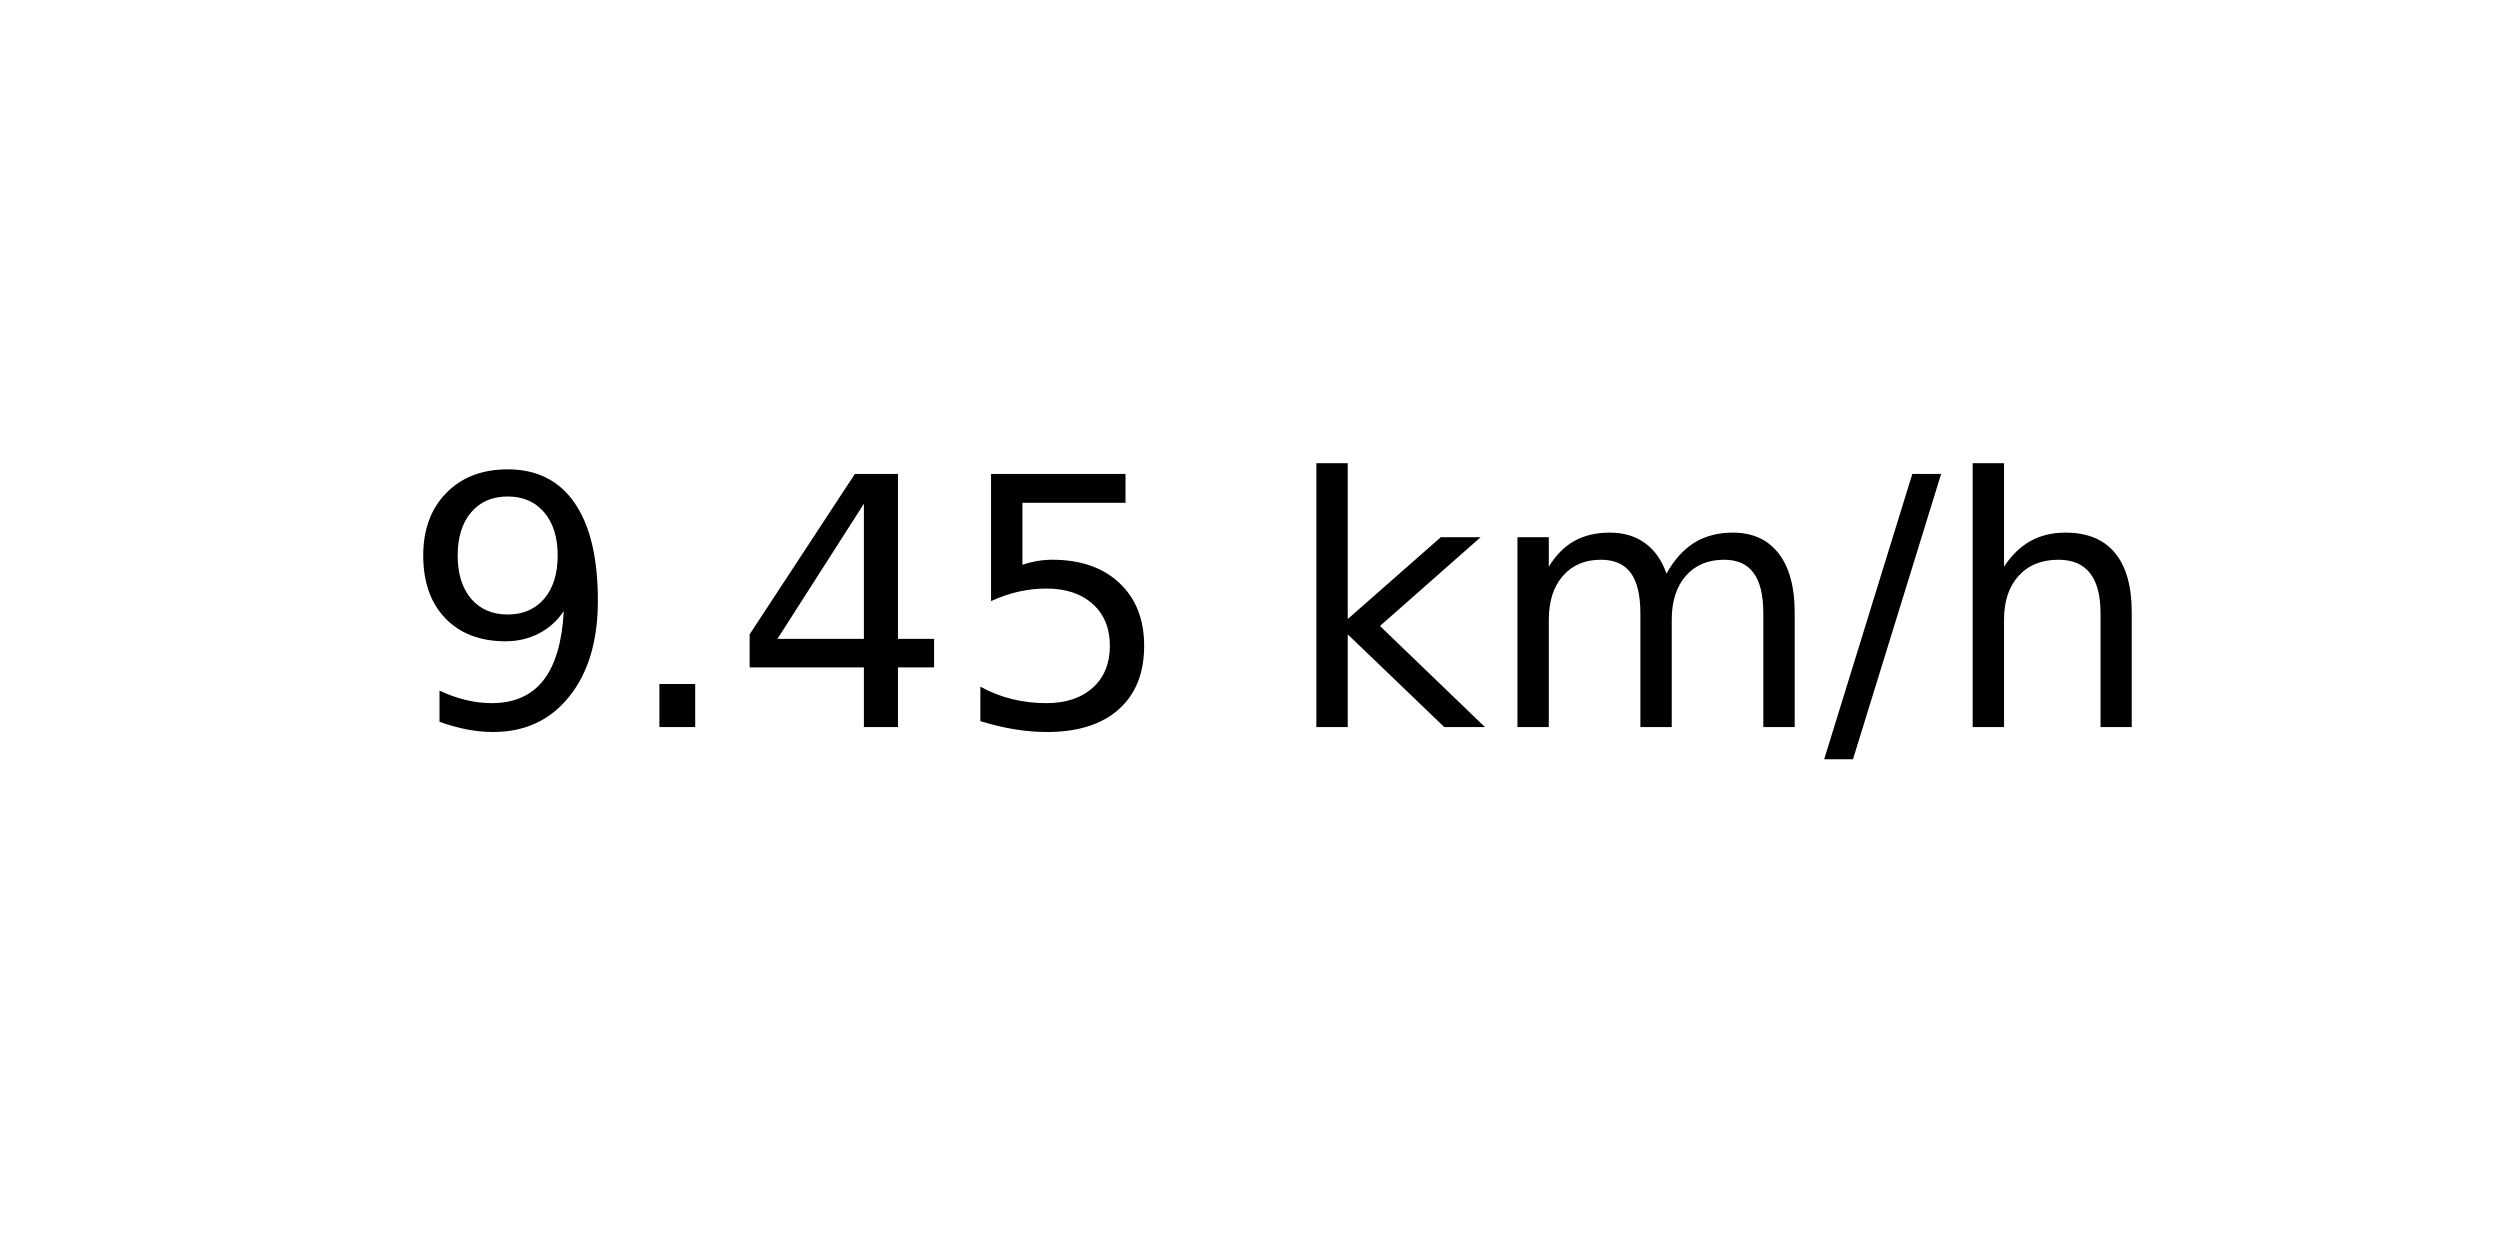
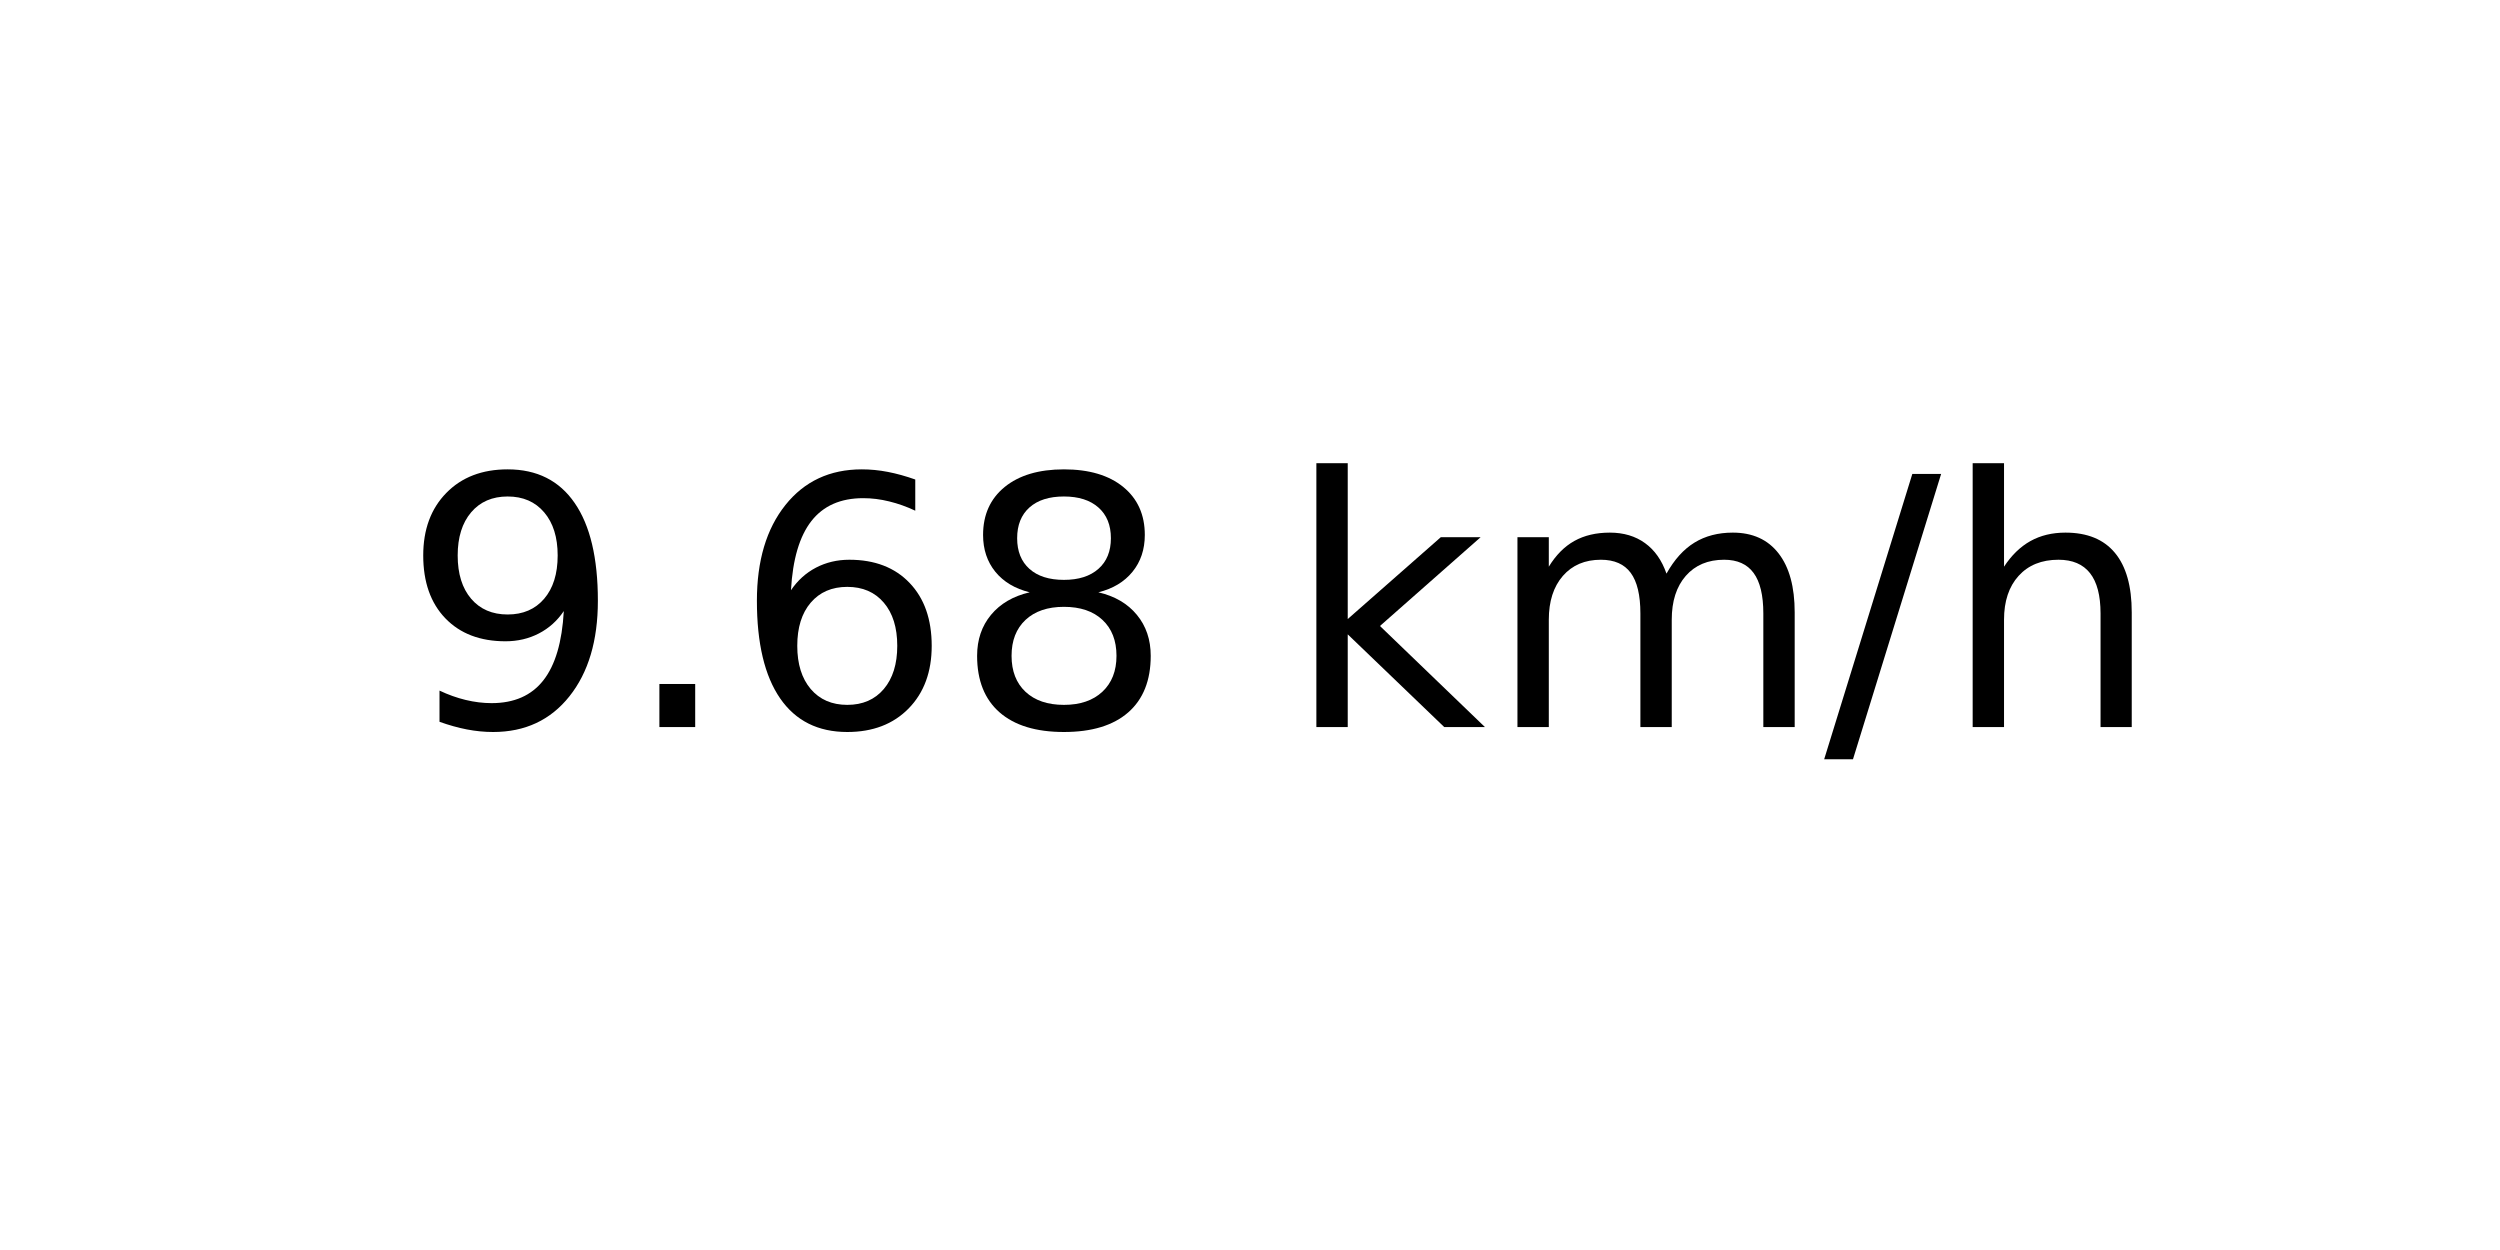
<svg xmlns="http://www.w3.org/2000/svg" xmlns:xlink="http://www.w3.org/1999/xlink" width="72pt" height="36pt" viewBox="0 0 72 36" version="1.1">
  <defs>
    <style type="text/css">*{stroke-linejoin: round; stroke-linecap: butt}</style>
  </defs>
  <g id="figure_1">
    <g id="axes_1">
      <g id="text_1">
        <g transform="translate(11.55937 20.93937) scale(0.1 -0.1)">
          <defs>
            <path id="DejaVuSans-39" d="M 703 97  L 703 672  Q 941 559 1184 500  Q 1428 441 1663 441  Q 2288 441 2617 861  Q 2947 1281 2994 2138  Q 2813 1869 2534 1725  Q 2256 1581 1919 1581  Q 1219 1581 811 2004  Q 403 2428 403 3163  Q 403 3881 828 4315  Q 1253 4750 1959 4750  Q 2769 4750 3195 4129  Q 3622 3509 3622 2328  Q 3622 1225 3098 567  Q 2575 -91 1691 -91  Q 1453 -91 1209 -44  Q 966 3 703 97  z M 1959 2075  Q 2384 2075 2632 2365  Q 2881 2656 2881 3163  Q 2881 3666 2632 3958  Q 2384 4250 1959 4250  Q 1534 4250 1286 3958  Q 1038 3666 1038 3163  Q 1038 2656 1286 2365  Q 1534 2075 1959 2075  z " transform="scale(0.015625)" />
            <path id="DejaVuSans-2e" d="M 684 794  L 1344 794  L 1344 0  L 684 0  L 684 794  z " transform="scale(0.015625)" />
-             <path id="DejaVuSans-34" d="M 2419 4116  L 825 1625  L 2419 1625  L 2419 4116  z M 2253 4666  L 3047 4666  L 3047 1625  L 3713 1625  L 3713 1100  L 3047 1100  L 3047 0  L 2419 0  L 2419 1100  L 313 1100  L 313 1709  L 2253 4666  z " transform="scale(0.015625)" />
-             <path id="DejaVuSans-35" d="M 691 4666  L 3169 4666  L 3169 4134  L 1269 4134  L 1269 2991  Q 1406 3038 1543 3061  Q 1681 3084 1819 3084  Q 2600 3084 3056 2656  Q 3513 2228 3513 1497  Q 3513 744 3044 326  Q 2575 -91 1722 -91  Q 1428 -91 1123 -41  Q 819 9 494 109  L 494 744  Q 775 591 1075 516  Q 1375 441 1709 441  Q 2250 441 2565 725  Q 2881 1009 2881 1497  Q 2881 1984 2565 2268  Q 2250 2553 1709 2553  Q 1456 2553 1204 2497  Q 953 2441 691 2322  L 691 4666  z " transform="scale(0.015625)" />
+             <path id="DejaVuSans-36" d="M 2113 2584  Q 1688 2584 1439 2293  Q 1191 2003 1191 1497  Q 1191 994 1439 701  Q 1688 409 2113 409  Q 2538 409 2786 701  Q 3034 994 3034 1497  Q 3034 2003 2786 2293  Q 2538 2584 2113 2584  z M 3366 4563  L 3366 3988  Q 3128 4100 2886 4159  Q 2644 4219 2406 4219  Q 1781 4219 1451 3797  Q 1122 3375 1075 2522  Q 1259 2794 1537 2939  Q 1816 3084 2150 3084  Q 2853 3084 3261 2657  Q 3669 2231 3669 1497  Q 3669 778 3244 343  Q 2819 -91 2113 -91  Q 1303 -91 875 529  Q 447 1150 447 2328  Q 447 3434 972 4092  Q 1497 4750 2381 4750  Q 2619 4750 2861 4703  Q 3103 4656 3366 4563  z " transform="scale(0.015625)" />
+             <path id="DejaVuSans-38" d="M 2034 2216  Q 1584 2216 1326 1975  Q 1069 1734 1069 1313  Q 1069 891 1326 650  Q 1584 409 2034 409  Q 2484 409 2743 651  Q 3003 894 3003 1313  Q 3003 1734 2745 1975  Q 2488 2216 2034 2216  z M 1403 2484  Q 997 2584 770 2862  Q 544 3141 544 3541  Q 544 4100 942 4425  Q 1341 4750 2034 4750  Q 2731 4750 3128 4425  Q 3525 4100 3525 3541  Q 3525 3141 3298 2862  Q 3072 2584 2669 2484  Q 3125 2378 3379 2068  Q 3634 1759 3634 1313  Q 3634 634 3220 271  Q 2806 -91 2034 -91  Q 1263 -91 848 271  Q 434 634 434 1313  Q 434 1759 690 2068  Q 947 2378 1403 2484  z M 1172 3481  Q 1172 3119 1398 2916  Q 1625 2713 2034 2713  Q 2441 2713 2670 2916  Q 2900 3119 2900 3481  Q 2900 3844 2670 4047  Q 2441 4250 2034 4250  Q 1625 4250 1398 4047  Q 1172 3844 1172 3481  z " transform="scale(0.015625)" />
            <path id="DejaVuSans-20" transform="scale(0.015625)" />
            <path id="DejaVuSans-6b" d="M 581 4863  L 1159 4863  L 1159 1991  L 2875 3500  L 3609 3500  L 1753 1863  L 3688 0  L 2938 0  L 1159 1709  L 1159 0  L 581 0  L 581 4863  z " transform="scale(0.015625)" />
            <path id="DejaVuSans-6d" d="M 3328 2828  Q 3544 3216 3844 3400  Q 4144 3584 4550 3584  Q 5097 3584 5394 3201  Q 5691 2819 5691 2113  L 5691 0  L 5113 0  L 5113 2094  Q 5113 2597 4934 2840  Q 4756 3084 4391 3084  Q 3944 3084 3684 2787  Q 3425 2491 3425 1978  L 3425 0  L 2847 0  L 2847 2094  Q 2847 2600 2669 2842  Q 2491 3084 2119 3084  Q 1678 3084 1418 2786  Q 1159 2488 1159 1978  L 1159 0  L 581 0  L 581 3500  L 1159 3500  L 1159 2956  Q 1356 3278 1631 3431  Q 1906 3584 2284 3584  Q 2666 3584 2933 3390  Q 3200 3197 3328 2828  z " transform="scale(0.015625)" />
            <path id="DejaVuSans-2f" d="M 1625 4666  L 2156 4666  L 531 -594  L 0 -594  L 1625 4666  z " transform="scale(0.015625)" />
            <path id="DejaVuSans-68" d="M 3513 2113  L 3513 0  L 2938 0  L 2938 2094  Q 2938 2591 2744 2837  Q 2550 3084 2163 3084  Q 1697 3084 1428 2787  Q 1159 2491 1159 1978  L 1159 0  L 581 0  L 581 4863  L 1159 4863  L 1159 2956  Q 1366 3272 1645 3428  Q 1925 3584 2291 3584  Q 2894 3584 3203 3211  Q 3513 2838 3513 2113  z " transform="scale(0.015625)" />
          </defs>
          <use xlink:href="#DejaVuSans-39" />
          <use xlink:href="#DejaVuSans-2e" x="63.623" />
-           <use xlink:href="#DejaVuSans-34" x="95.41" />
-           <use xlink:href="#DejaVuSans-35" x="159.033" />
+           <use xlink:href="#DejaVuSans-36" x="95.41" />
+           <use xlink:href="#DejaVuSans-38" x="159.033" />
          <use xlink:href="#DejaVuSans-20" x="222.656" />
          <use xlink:href="#DejaVuSans-6b" x="254.443" />
          <use xlink:href="#DejaVuSans-6d" x="312.354" />
          <use xlink:href="#DejaVuSans-2f" x="409.766" />
          <use xlink:href="#DejaVuSans-68" x="443.457" />
        </g>
      </g>
    </g>
  </g>
</svg>
